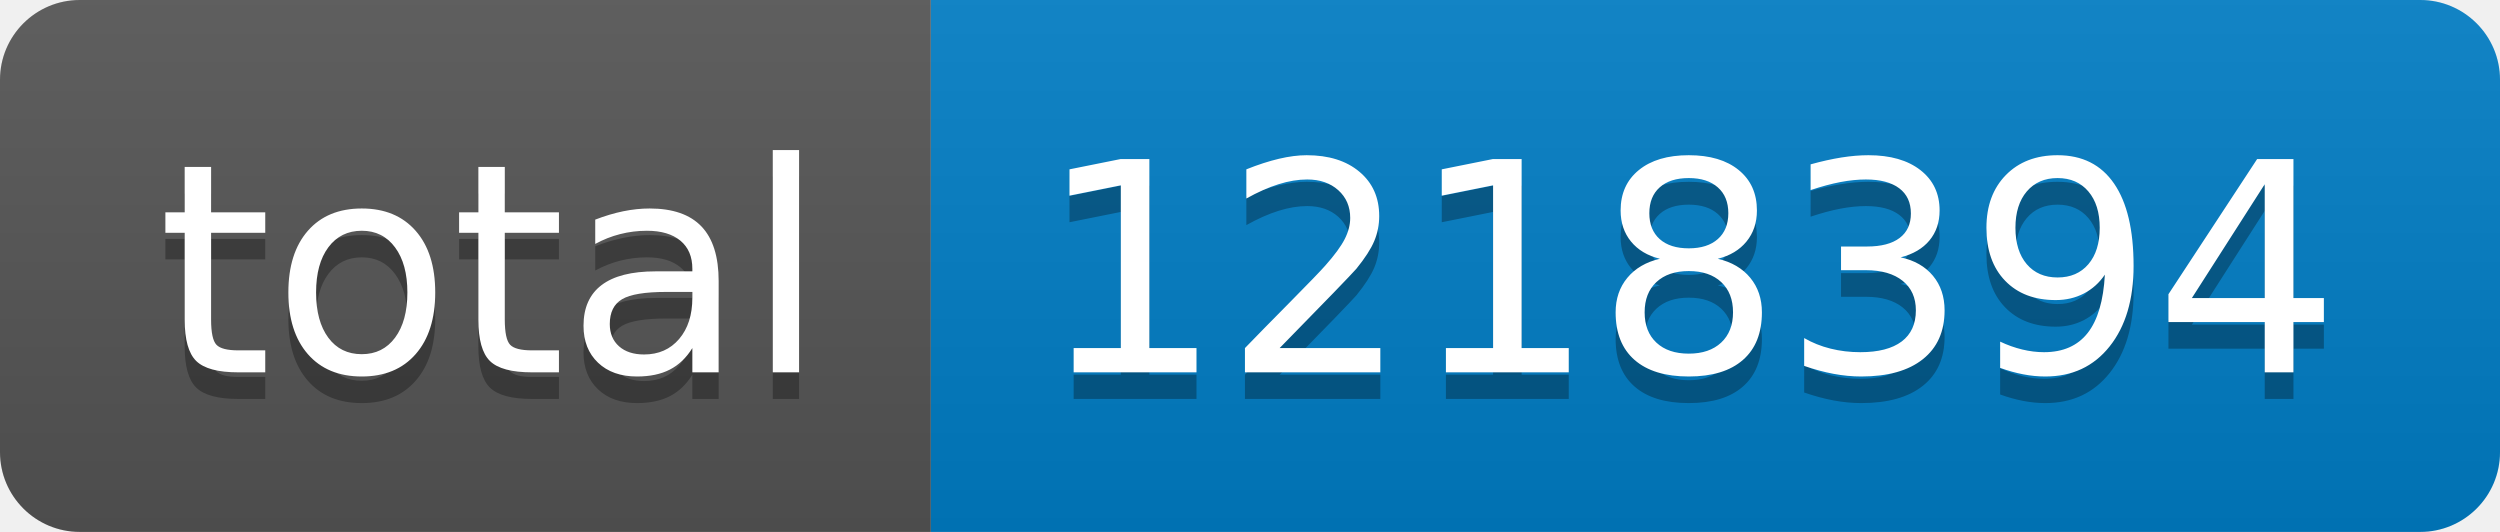
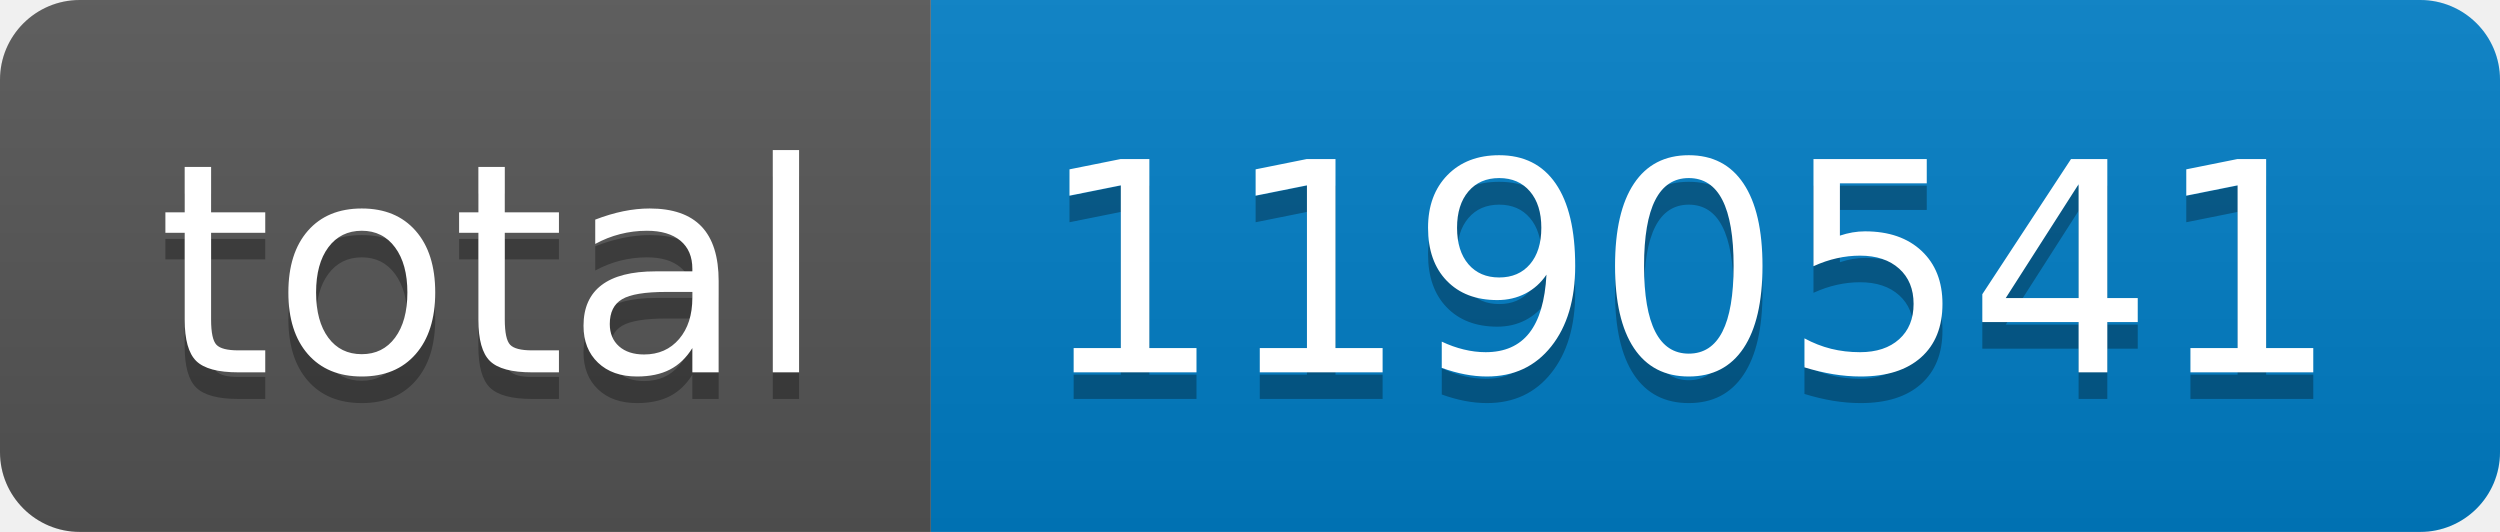
- <svg xmlns="http://www.w3.org/2000/svg" width="94" height="20" role="img" aria-label="total: 1218394">
+ <svg xmlns="http://www.w3.org/2000/svg" width="94" height="20" role="img" aria-label="total: 1190541">
  <linearGradient id="s" x2="0" y2="100%">
    <stop offset="0" stop-color="#bbb" stop-opacity=".1" />
    <stop offset="1" stop-opacity=".1" />
  </linearGradient>
  <clipPath id="r">
    <rect width="94" height="20" rx="3" fill="#fff" />
  </clipPath>
  <g clip-path="url(#r)">
    <rect width="35" height="20" fill="#555" />
    <rect x="35" width="59" height="20" fill="#007ec6" />
    <rect width="94" height="20" fill="url(#s)" />
  </g>
  <g fill="#fff" text-anchor="middle" font-family="Verdana,Geneva,DejaVu Sans,sans-serif" text-rendering="geometricPrecision" font-size="110">
    <text aria-hidden="true" x="185" y="150" fill="#010101" fill-opacity=".3" transform="scale(.1)" textLength="250">total</text>
    <text x="185" y="140" transform="scale(.1)" fill="#fff" textLength="250">total</text>
-     <text aria-hidden="true" x="635" y="150" fill="#010101" fill-opacity=".3" transform="scale(.1)" textLength="490">1218394</text>
-     <text x="635" y="140" transform="scale(.1)" fill="#fff" textLength="490">1218394</text>
+     <text aria-hidden="true" x="635" y="150" fill="#010101" fill-opacity=".3" transform="scale(.1)" textLength="490">1190541</text>
+     <text x="635" y="140" transform="scale(.1)" fill="#fff" textLength="490">1190541</text>
  </g>
</svg>
